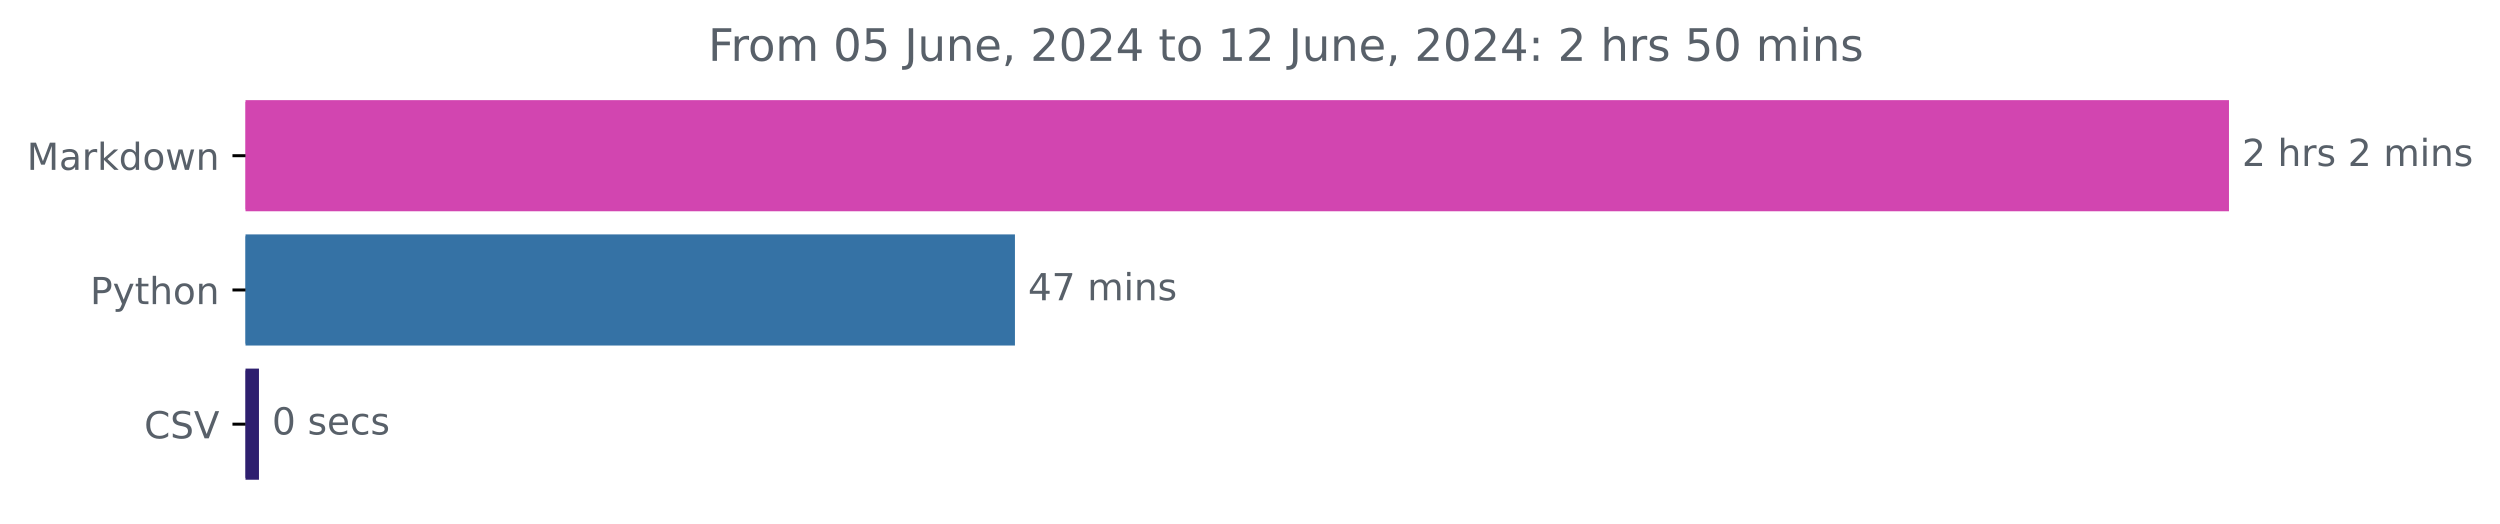
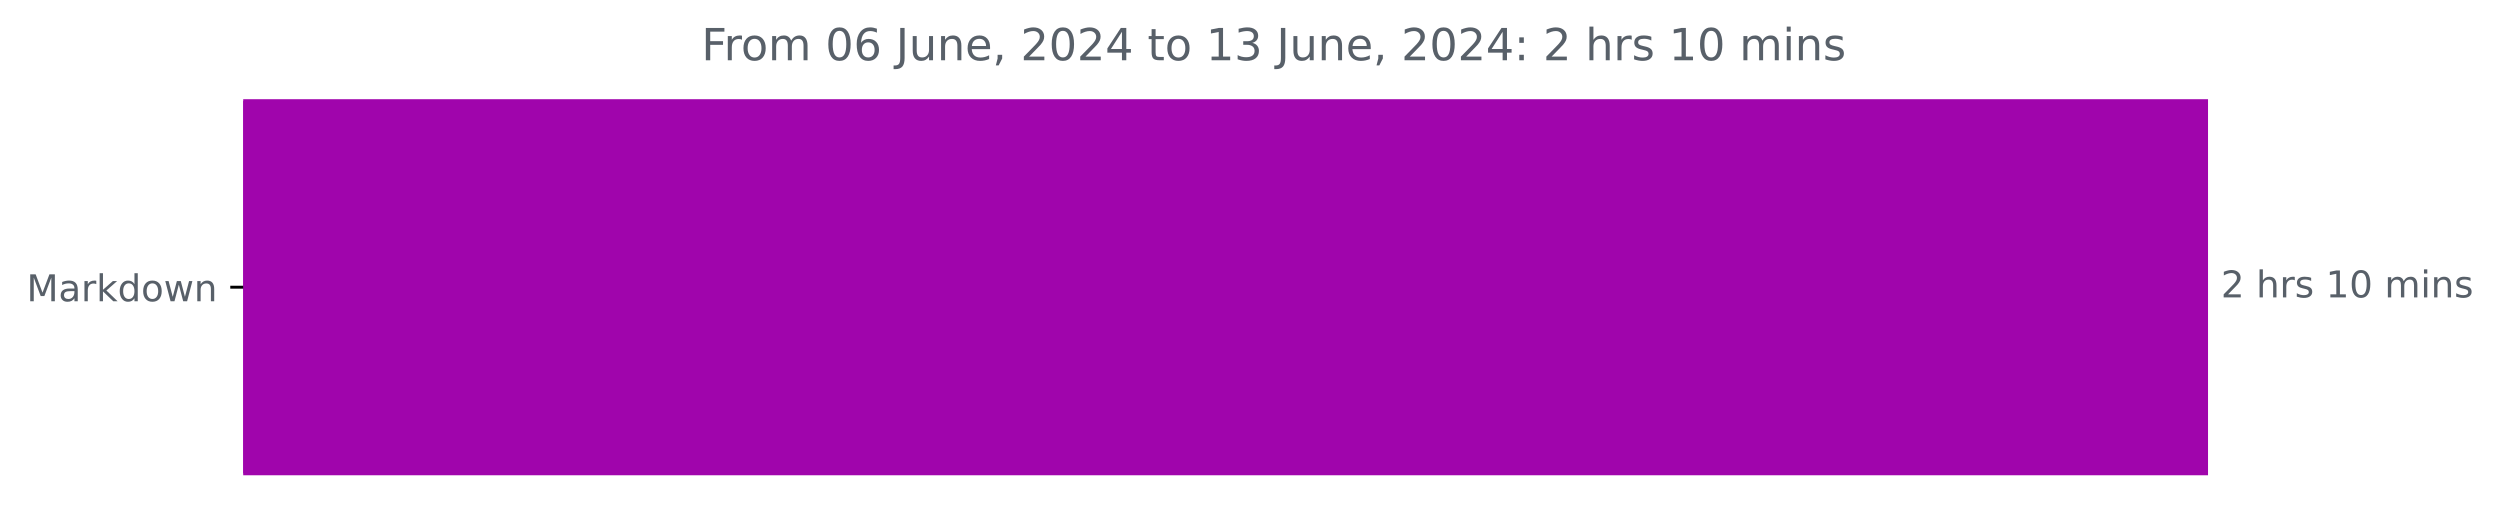
- <svg xmlns="http://www.w3.org/2000/svg" xmlns:xlink="http://www.w3.org/1999/xlink" width="670.452pt" height="140.398pt" viewBox="0 0 670.452 140.398" version="1.1">
+ <svg xmlns="http://www.w3.org/2000/svg" xmlns:xlink="http://www.w3.org/1999/xlink" width="676.815pt" height="140.398pt" viewBox="0 0 676.815 140.398" version="1.1">
  <defs>
    <style type="text/css">*{stroke-linejoin: round; stroke-linecap: butt}</style>
  </defs>
  <g id="figure_1">
    <g id="patch_1">
-       <path d="M 0 140.398  L 670.452 140.398  L 670.452 0  L 0 0  L 0 140.398  z " style="fill: none" />
+       <path d="M 0 140.398  L 676.815 140.398  L 676.815 0  L 0 0  L 0 140.398  z " style="fill: none" />
    </g>
    <g id="axes_1">
      <g id="patch_2">
-         <path d="M 65.841 27.358  L 597.269 27.358  L 597.269 56.158  L 65.841 56.158  z " clip-path="url(#pf8a6cc72d7)" style="fill: #d245b0; stroke: #d245b0; stroke-linejoin: miter" />
-       </g>
-       <g id="patch_3">
-         <path d="M 65.841 63.358  L 271.689 63.358  L 271.689 92.158  L 65.841 92.158  z " clip-path="url(#pf8a6cc72d7)" style="fill: #3572a5; stroke: #3572a5; stroke-linejoin: miter" />
-       </g>
-       <g id="patch_4">
-         <path d="M 65.841 99.358  L 68.951 99.358  L 68.951 128.158  L 65.841 128.158  z " clip-path="url(#pf8a6cc72d7)" style="fill: #2e1f6f; stroke: #2e1f6f; stroke-linejoin: miter" />
+         <path d="M 65.841 27.358  L 597.269 27.358  L 597.269 128.158  L 65.841 128.158  z " clip-path="url(#pe9a14b9b0c)" style="fill: #a005ac; stroke: #a005ac; stroke-linejoin: miter" />
      </g>
      <g id="matplotlib.axis_1" />
      <g id="matplotlib.axis_2">
        <g id="ytick_1">
          <g id="line2d_1">
            <defs>
-               <path id="m5846bc1a13" d="M 0 0  L -3.5 0  " style="stroke: #000000; stroke-width: 0.8" />
+               <path id="m2e9b7288c2" d="M 0 0  L -3.5 0  " style="stroke: #000000; stroke-width: 0.8" />
            </defs>
            <g>
-               <use xlink:href="#m5846bc1a13" x="65.841" y="41.758" style="stroke: #000000; stroke-width: 0.8" />
+               <use xlink:href="#m2e9b7288c2" x="65.841" y="77.758" style="stroke: #000000; stroke-width: 0.8" />
            </g>
          </g>
          <g id="text_1">
-             <g style="fill: #586069" transform="translate(7.2 45.55734) scale(0.1 -0.1)">
+             <g style="fill: #586069" transform="translate(7.2 81.55734) scale(0.1 -0.1)">
              <defs>
                <path id="DejaVuSans-4d" d="M 628 4666  L 1569 4666  L 2759 1491  L 3956 4666  L 4897 4666  L 4897 0  L 4281 0  L 4281 4097  L 3078 897  L 2444 897  L 1241 4097  L 1241 0  L 628 0  L 628 4666  z " transform="scale(0.015625)" />
                <path id="DejaVuSans-61" d="M 2194 1759  Q 1497 1759 1228 1600  Q 959 1441 959 1056  Q 959 750 1161 570  Q 1363 391 1709 391  Q 2188 391 2477 730  Q 2766 1069 2766 1631  L 2766 1759  L 2194 1759  z M 3341 1997  L 3341 0  L 2766 0  L 2766 531  Q 2569 213 2275 61  Q 1981 -91 1556 -91  Q 1019 -91 701 211  Q 384 513 384 1019  Q 384 1609 779 1909  Q 1175 2209 1959 2209  L 2766 2209  L 2766 2266  Q 2766 2663 2505 2880  Q 2244 3097 1772 3097  Q 1472 3097 1187 3025  Q 903 2953 641 2809  L 641 3341  Q 956 3463 1253 3523  Q 1550 3584 1831 3584  Q 2591 3584 2966 3190  Q 3341 2797 3341 1997  z " transform="scale(0.015625)" />
                <path id="DejaVuSans-72" d="M 2631 2963  Q 2534 3019 2420 3045  Q 2306 3072 2169 3072  Q 1681 3072 1420 2755  Q 1159 2438 1159 1844  L 1159 0  L 581 0  L 581 3500  L 1159 3500  L 1159 2956  Q 1341 3275 1631 3429  Q 1922 3584 2338 3584  Q 2397 3584 2469 3576  Q 2541 3569 2628 3553  L 2631 2963  z " transform="scale(0.015625)" />
                <path id="DejaVuSans-6b" d="M 581 4863  L 1159 4863  L 1159 1991  L 2875 3500  L 3609 3500  L 1753 1863  L 3688 0  L 2938 0  L 1159 1709  L 1159 0  L 581 0  L 581 4863  z " transform="scale(0.015625)" />
                <path id="DejaVuSans-64" d="M 2906 2969  L 2906 4863  L 3481 4863  L 3481 0  L 2906 0  L 2906 525  Q 2725 213 2448 61  Q 2172 -91 1784 -91  Q 1150 -91 751 415  Q 353 922 353 1747  Q 353 2572 751 3078  Q 1150 3584 1784 3584  Q 2172 3584 2448 3432  Q 2725 3281 2906 2969  z M 947 1747  Q 947 1113 1208 752  Q 1469 391 1925 391  Q 2381 391 2643 752  Q 2906 1113 2906 1747  Q 2906 2381 2643 2742  Q 2381 3103 1925 3103  Q 1469 3103 1208 2742  Q 947 2381 947 1747  z " transform="scale(0.015625)" />
                <path id="DejaVuSans-6f" d="M 1959 3097  Q 1497 3097 1228 2736  Q 959 2375 959 1747  Q 959 1119 1226 758  Q 1494 397 1959 397  Q 2419 397 2687 759  Q 2956 1122 2956 1747  Q 2956 2369 2687 2733  Q 2419 3097 1959 3097  z M 1959 3584  Q 2709 3584 3137 3096  Q 3566 2609 3566 1747  Q 3566 888 3137 398  Q 2709 -91 1959 -91  Q 1206 -91 779 398  Q 353 888 353 1747  Q 353 2609 779 3096  Q 1206 3584 1959 3584  z " transform="scale(0.015625)" />
                <path id="DejaVuSans-77" d="M 269 3500  L 844 3500  L 1563 769  L 2278 3500  L 2956 3500  L 3675 769  L 4391 3500  L 4966 3500  L 4050 0  L 3372 0  L 2619 2869  L 1863 0  L 1184 0  L 269 3500  z " transform="scale(0.015625)" />
                <path id="DejaVuSans-6e" d="M 3513 2113  L 3513 0  L 2938 0  L 2938 2094  Q 2938 2591 2744 2837  Q 2550 3084 2163 3084  Q 1697 3084 1428 2787  Q 1159 2491 1159 1978  L 1159 0  L 581 0  L 581 3500  L 1159 3500  L 1159 2956  Q 1366 3272 1645 3428  Q 1925 3584 2291 3584  Q 2894 3584 3203 3211  Q 3513 2838 3513 2113  z " transform="scale(0.015625)" />
              </defs>
              <use xlink:href="#DejaVuSans-4d" />
              <use xlink:href="#DejaVuSans-61" x="86.279" />
              <use xlink:href="#DejaVuSans-72" x="147.559" />
              <use xlink:href="#DejaVuSans-6b" x="188.672" />
              <use xlink:href="#DejaVuSans-64" x="246.582" />
              <use xlink:href="#DejaVuSans-6f" x="310.059" />
              <use xlink:href="#DejaVuSans-77" x="371.24" />
              <use xlink:href="#DejaVuSans-6e" x="453.027" />
            </g>
          </g>
        </g>
-         <g id="ytick_2">
-           <g id="line2d_2">
-             <g>
-               <use xlink:href="#m5846bc1a13" x="65.841" y="77.758" style="stroke: #000000; stroke-width: 0.8" />
-             </g>
-           </g>
-           <g id="text_2">
-             <g style="fill: #586069" transform="translate(24.17813 81.55734) scale(0.1 -0.1)">
-               <defs>
-                 <path id="DejaVuSans-50" d="M 1259 4147  L 1259 2394  L 2053 2394  Q 2494 2394 2734 2622  Q 2975 2850 2975 3272  Q 2975 3691 2734 3919  Q 2494 4147 2053 4147  L 1259 4147  z M 628 4666  L 2053 4666  Q 2838 4666 3239 4311  Q 3641 3956 3641 3272  Q 3641 2581 3239 2228  Q 2838 1875 2053 1875  L 1259 1875  L 1259 0  L 628 0  L 628 4666  z " transform="scale(0.015625)" />
-                 <path id="DejaVuSans-79" d="M 2059 -325  Q 1816 -950 1584 -1140  Q 1353 -1331 966 -1331  L 506 -1331  L 506 -850  L 844 -850  Q 1081 -850 1212 -737  Q 1344 -625 1503 -206  L 1606 56  L 191 3500  L 800 3500  L 1894 763  L 2988 3500  L 3597 3500  L 2059 -325  z " transform="scale(0.015625)" />
-                 <path id="DejaVuSans-74" d="M 1172 4494  L 1172 3500  L 2356 3500  L 2356 3053  L 1172 3053  L 1172 1153  Q 1172 725 1289 603  Q 1406 481 1766 481  L 2356 481  L 2356 0  L 1766 0  Q 1100 0 847 248  Q 594 497 594 1153  L 594 3053  L 172 3053  L 172 3500  L 594 3500  L 594 4494  L 1172 4494  z " transform="scale(0.015625)" />
-                 <path id="DejaVuSans-68" d="M 3513 2113  L 3513 0  L 2938 0  L 2938 2094  Q 2938 2591 2744 2837  Q 2550 3084 2163 3084  Q 1697 3084 1428 2787  Q 1159 2491 1159 1978  L 1159 0  L 581 0  L 581 4863  L 1159 4863  L 1159 2956  Q 1366 3272 1645 3428  Q 1925 3584 2291 3584  Q 2894 3584 3203 3211  Q 3513 2838 3513 2113  z " transform="scale(0.015625)" />
-               </defs>
-               <use xlink:href="#DejaVuSans-50" />
-               <use xlink:href="#DejaVuSans-79" x="60.303" />
-               <use xlink:href="#DejaVuSans-74" x="119.482" />
-               <use xlink:href="#DejaVuSans-68" x="158.691" />
-               <use xlink:href="#DejaVuSans-6f" x="222.07" />
-               <use xlink:href="#DejaVuSans-6e" x="283.252" />
-             </g>
-           </g>
-         </g>
-         <g id="ytick_3">
-           <g id="line2d_3">
-             <g>
-               <use xlink:href="#m5846bc1a13" x="65.841" y="113.758" style="stroke: #000000; stroke-width: 0.8" />
-             </g>
-           </g>
-           <g id="text_3">
-             <g style="fill: #586069" transform="translate(38.66875 117.5573) scale(0.1 -0.1)">
-               <defs>
-                 <path id="DejaVuSans-43" d="M 4122 4306  L 4122 3641  Q 3803 3938 3442 4084  Q 3081 4231 2675 4231  Q 1875 4231 1450 3742  Q 1025 3253 1025 2328  Q 1025 1406 1450 917  Q 1875 428 2675 428  Q 3081 428 3442 575  Q 3803 722 4122 1019  L 4122 359  Q 3791 134 3420 21  Q 3050 -91 2638 -91  Q 1578 -91 968 557  Q 359 1206 359 2328  Q 359 3453 968 4101  Q 1578 4750 2638 4750  Q 3056 4750 3426 4639  Q 3797 4528 4122 4306  z " transform="scale(0.015625)" />
-                 <path id="DejaVuSans-53" d="M 3425 4513  L 3425 3897  Q 3066 4069 2747 4153  Q 2428 4238 2131 4238  Q 1616 4238 1336 4038  Q 1056 3838 1056 3469  Q 1056 3159 1242 3001  Q 1428 2844 1947 2747  L 2328 2669  Q 3034 2534 3370 2195  Q 3706 1856 3706 1288  Q 3706 609 3251 259  Q 2797 -91 1919 -91  Q 1588 -91 1214 -16  Q 841 59 441 206  L 441 856  Q 825 641 1194 531  Q 1563 422 1919 422  Q 2459 422 2753 634  Q 3047 847 3047 1241  Q 3047 1584 2836 1778  Q 2625 1972 2144 2069  L 1759 2144  Q 1053 2284 737 2584  Q 422 2884 422 3419  Q 422 4038 858 4394  Q 1294 4750 2059 4750  Q 2388 4750 2728 4690  Q 3069 4631 3425 4513  z " transform="scale(0.015625)" />
-                 <path id="DejaVuSans-56" d="M 1831 0  L 50 4666  L 709 4666  L 2188 738  L 3669 4666  L 4325 4666  L 2547 0  L 1831 0  z " transform="scale(0.015625)" />
-               </defs>
-               <use xlink:href="#DejaVuSans-43" />
-               <use xlink:href="#DejaVuSans-53" x="69.824" />
-               <use xlink:href="#DejaVuSans-56" x="133.301" />
-             </g>
-           </g>
-         </g>
      </g>
-       <g id="text_4">
-         <g style="fill: #586069" transform="translate(601.2692 44.5175) scale(0.1 -0.1)">
+       <g id="text_2">
+         <g style="fill: #586069" transform="translate(601.2692 80.5175) scale(0.1 -0.1)">
          <defs>
            <path id="DejaVuSans-32" d="M 1228 531  L 3431 531  L 3431 0  L 469 0  L 469 531  Q 828 903 1448 1529  Q 2069 2156 2228 2338  Q 2531 2678 2651 2914  Q 2772 3150 2772 3378  Q 2772 3750 2511 3984  Q 2250 4219 1831 4219  Q 1534 4219 1204 4116  Q 875 4013 500 3803  L 500 4441  Q 881 4594 1212 4672  Q 1544 4750 1819 4750  Q 2544 4750 2975 4387  Q 3406 4025 3406 3419  Q 3406 3131 3298 2873  Q 3191 2616 2906 2266  Q 2828 2175 2409 1742  Q 1991 1309 1228 531  z " transform="scale(0.015625)" />
            <path id="DejaVuSans-20" transform="scale(0.015625)" />
+             <path id="DejaVuSans-68" d="M 3513 2113  L 3513 0  L 2938 0  L 2938 2094  Q 2938 2591 2744 2837  Q 2550 3084 2163 3084  Q 1697 3084 1428 2787  Q 1159 2491 1159 1978  L 1159 0  L 581 0  L 581 4863  L 1159 4863  L 1159 2956  Q 1366 3272 1645 3428  Q 1925 3584 2291 3584  Q 2894 3584 3203 3211  Q 3513 2838 3513 2113  z " transform="scale(0.015625)" />
            <path id="DejaVuSans-73" d="M 2834 3397  L 2834 2853  Q 2591 2978 2328 3040  Q 2066 3103 1784 3103  Q 1356 3103 1142 2972  Q 928 2841 928 2578  Q 928 2378 1081 2264  Q 1234 2150 1697 2047  L 1894 2003  Q 2506 1872 2764 1633  Q 3022 1394 3022 966  Q 3022 478 2636 193  Q 2250 -91 1575 -91  Q 1294 -91 989 -36  Q 684 19 347 128  L 347 722  Q 666 556 975 473  Q 1284 391 1588 391  Q 1994 391 2212 530  Q 2431 669 2431 922  Q 2431 1156 2273 1281  Q 2116 1406 1581 1522  L 1381 1569  Q 847 1681 609 1914  Q 372 2147 372 2553  Q 372 3047 722 3315  Q 1072 3584 1716 3584  Q 2034 3584 2315 3537  Q 2597 3491 2834 3397  z " transform="scale(0.015625)" />
+             <path id="DejaVuSans-31" d="M 794 531  L 1825 531  L 1825 4091  L 703 3866  L 703 4441  L 1819 4666  L 2450 4666  L 2450 531  L 3481 531  L 3481 0  L 794 0  L 794 531  z " transform="scale(0.015625)" />
+             <path id="DejaVuSans-30" d="M 2034 4250  Q 1547 4250 1301 3770  Q 1056 3291 1056 2328  Q 1056 1369 1301 889  Q 1547 409 2034 409  Q 2525 409 2770 889  Q 3016 1369 3016 2328  Q 3016 3291 2770 3770  Q 2525 4250 2034 4250  z M 2034 4750  Q 2819 4750 3233 4129  Q 3647 3509 3647 2328  Q 3647 1150 3233 529  Q 2819 -91 2034 -91  Q 1250 -91 836 529  Q 422 1150 422 2328  Q 422 3509 836 4129  Q 1250 4750 2034 4750  z " transform="scale(0.015625)" />
            <path id="DejaVuSans-6d" d="M 3328 2828  Q 3544 3216 3844 3400  Q 4144 3584 4550 3584  Q 5097 3584 5394 3201  Q 5691 2819 5691 2113  L 5691 0  L 5113 0  L 5113 2094  Q 5113 2597 4934 2840  Q 4756 3084 4391 3084  Q 3944 3084 3684 2787  Q 3425 2491 3425 1978  L 3425 0  L 2847 0  L 2847 2094  Q 2847 2600 2669 2842  Q 2491 3084 2119 3084  Q 1678 3084 1418 2786  Q 1159 2488 1159 1978  L 1159 0  L 581 0  L 581 3500  L 1159 3500  L 1159 2956  Q 1356 3278 1631 3431  Q 1906 3584 2284 3584  Q 2666 3584 2933 3390  Q 3200 3197 3328 2828  z " transform="scale(0.015625)" />
            <path id="DejaVuSans-69" d="M 603 3500  L 1178 3500  L 1178 0  L 603 0  L 603 3500  z M 603 4863  L 1178 4863  L 1178 4134  L 603 4134  L 603 4863  z " transform="scale(0.015625)" />
          </defs>
          <use xlink:href="#DejaVuSans-32" />
          <use xlink:href="#DejaVuSans-20" x="63.623" />
          <use xlink:href="#DejaVuSans-68" x="95.41" />
          <use xlink:href="#DejaVuSans-72" x="158.789" />
          <use xlink:href="#DejaVuSans-73" x="199.902" />
          <use xlink:href="#DejaVuSans-20" x="252.002" />
-           <use xlink:href="#DejaVuSans-32" x="283.789" />
-           <use xlink:href="#DejaVuSans-20" x="347.412" />
-           <use xlink:href="#DejaVuSans-6d" x="379.199" />
-           <use xlink:href="#DejaVuSans-69" x="476.611" />
-           <use xlink:href="#DejaVuSans-6e" x="504.395" />
-           <use xlink:href="#DejaVuSans-73" x="567.773" />
+           <use xlink:href="#DejaVuSans-31" x="283.789" />
+           <use xlink:href="#DejaVuSans-30" x="347.412" />
+           <use xlink:href="#DejaVuSans-20" x="411.035" />
+           <use xlink:href="#DejaVuSans-6d" x="442.822" />
+           <use xlink:href="#DejaVuSans-69" x="540.234" />
+           <use xlink:href="#DejaVuSans-6e" x="568.018" />
+           <use xlink:href="#DejaVuSans-73" x="631.396" />
        </g>
      </g>
-       <g id="text_5">
-         <g style="fill: #586069" transform="translate(275.6887 80.5175) scale(0.1 -0.1)">
-           <defs>
-             <path id="DejaVuSans-34" d="M 2419 4116  L 825 1625  L 2419 1625  L 2419 4116  z M 2253 4666  L 3047 4666  L 3047 1625  L 3713 1625  L 3713 1100  L 3047 1100  L 3047 0  L 2419 0  L 2419 1100  L 313 1100  L 313 1709  L 2253 4666  z " transform="scale(0.015625)" />
-             <path id="DejaVuSans-37" d="M 525 4666  L 3525 4666  L 3525 4397  L 1831 0  L 1172 0  L 2766 4134  L 525 4134  L 525 4666  z " transform="scale(0.015625)" />
-           </defs>
-           <use xlink:href="#DejaVuSans-34" />
-           <use xlink:href="#DejaVuSans-37" x="63.623" />
-           <use xlink:href="#DejaVuSans-20" x="127.246" />
-           <use xlink:href="#DejaVuSans-6d" x="159.033" />
-           <use xlink:href="#DejaVuSans-69" x="256.445" />
-           <use xlink:href="#DejaVuSans-6e" x="284.229" />
-           <use xlink:href="#DejaVuSans-73" x="347.607" />
-         </g>
-       </g>
-       <g id="text_6">
-         <g style="fill: #586069" transform="translate(72.95056 116.5175) scale(0.1 -0.1)">
-           <defs>
-             <path id="DejaVuSans-30" d="M 2034 4250  Q 1547 4250 1301 3770  Q 1056 3291 1056 2328  Q 1056 1369 1301 889  Q 1547 409 2034 409  Q 2525 409 2770 889  Q 3016 1369 3016 2328  Q 3016 3291 2770 3770  Q 2525 4250 2034 4250  z M 2034 4750  Q 2819 4750 3233 4129  Q 3647 3509 3647 2328  Q 3647 1150 3233 529  Q 2819 -91 2034 -91  Q 1250 -91 836 529  Q 422 1150 422 2328  Q 422 3509 836 4129  Q 1250 4750 2034 4750  z " transform="scale(0.015625)" />
-             <path id="DejaVuSans-65" d="M 3597 1894  L 3597 1613  L 953 1613  Q 991 1019 1311 708  Q 1631 397 2203 397  Q 2534 397 2845 478  Q 3156 559 3463 722  L 3463 178  Q 3153 47 2828 -22  Q 2503 -91 2169 -91  Q 1331 -91 842 396  Q 353 884 353 1716  Q 353 2575 817 3079  Q 1281 3584 2069 3584  Q 2775 3584 3186 3129  Q 3597 2675 3597 1894  z M 3022 2063  Q 3016 2534 2758 2815  Q 2500 3097 2075 3097  Q 1594 3097 1305 2825  Q 1016 2553 972 2059  L 3022 2063  z " transform="scale(0.015625)" />
-             <path id="DejaVuSans-63" d="M 3122 3366  L 3122 2828  Q 2878 2963 2633 3030  Q 2388 3097 2138 3097  Q 1578 3097 1268 2742  Q 959 2388 959 1747  Q 959 1106 1268 751  Q 1578 397 2138 397  Q 2388 397 2633 464  Q 2878 531 3122 666  L 3122 134  Q 2881 22 2623 -34  Q 2366 -91 2075 -91  Q 1284 -91 818 406  Q 353 903 353 1747  Q 353 2603 823 3093  Q 1294 3584 2113 3584  Q 2378 3584 2631 3529  Q 2884 3475 3122 3366  z " transform="scale(0.015625)" />
-           </defs>
-           <use xlink:href="#DejaVuSans-30" />
-           <use xlink:href="#DejaVuSans-20" x="63.623" />
-           <use xlink:href="#DejaVuSans-73" x="95.41" />
-           <use xlink:href="#DejaVuSans-65" x="147.51" />
-           <use xlink:href="#DejaVuSans-63" x="209.033" />
-           <use xlink:href="#DejaVuSans-73" x="264.014" />
-         </g>
-       </g>
-       <g id="text_7">
+       <g id="text_3">
        <g style="fill: #586069" transform="translate(189.9131 16.31812) scale(0.12 -0.12)">
          <defs>
            <path id="DejaVuSans-46" d="M 628 4666  L 3309 4666  L 3309 4134  L 1259 4134  L 1259 2759  L 3109 2759  L 3109 2228  L 1259 2228  L 1259 0  L 628 0  L 628 4666  z " transform="scale(0.015625)" />
-             <path id="DejaVuSans-35" d="M 691 4666  L 3169 4666  L 3169 4134  L 1269 4134  L 1269 2991  Q 1406 3038 1543 3061  Q 1681 3084 1819 3084  Q 2600 3084 3056 2656  Q 3513 2228 3513 1497  Q 3513 744 3044 326  Q 2575 -91 1722 -91  Q 1428 -91 1123 -41  Q 819 9 494 109  L 494 744  Q 775 591 1075 516  Q 1375 441 1709 441  Q 2250 441 2565 725  Q 2881 1009 2881 1497  Q 2881 1984 2565 2268  Q 2250 2553 1709 2553  Q 1456 2553 1204 2497  Q 953 2441 691 2322  L 691 4666  z " transform="scale(0.015625)" />
+             <path id="DejaVuSans-36" d="M 2113 2584  Q 1688 2584 1439 2293  Q 1191 2003 1191 1497  Q 1191 994 1439 701  Q 1688 409 2113 409  Q 2538 409 2786 701  Q 3034 994 3034 1497  Q 3034 2003 2786 2293  Q 2538 2584 2113 2584  z M 3366 4563  L 3366 3988  Q 3128 4100 2886 4159  Q 2644 4219 2406 4219  Q 1781 4219 1451 3797  Q 1122 3375 1075 2522  Q 1259 2794 1537 2939  Q 1816 3084 2150 3084  Q 2853 3084 3261 2657  Q 3669 2231 3669 1497  Q 3669 778 3244 343  Q 2819 -91 2113 -91  Q 1303 -91 875 529  Q 447 1150 447 2328  Q 447 3434 972 4092  Q 1497 4750 2381 4750  Q 2619 4750 2861 4703  Q 3103 4656 3366 4563  z " transform="scale(0.015625)" />
            <path id="DejaVuSans-4a" d="M 628 4666  L 1259 4666  L 1259 325  Q 1259 -519 939 -900  Q 619 -1281 -91 -1281  L -331 -1281  L -331 -750  L -134 -750  Q 284 -750 456 -515  Q 628 -281 628 325  L 628 4666  z " transform="scale(0.015625)" />
            <path id="DejaVuSans-75" d="M 544 1381  L 544 3500  L 1119 3500  L 1119 1403  Q 1119 906 1312 657  Q 1506 409 1894 409  Q 2359 409 2629 706  Q 2900 1003 2900 1516  L 2900 3500  L 3475 3500  L 3475 0  L 2900 0  L 2900 538  Q 2691 219 2414 64  Q 2138 -91 1772 -91  Q 1169 -91 856 284  Q 544 659 544 1381  z M 1991 3584  L 1991 3584  z " transform="scale(0.015625)" />
+             <path id="DejaVuSans-65" d="M 3597 1894  L 3597 1613  L 953 1613  Q 991 1019 1311 708  Q 1631 397 2203 397  Q 2534 397 2845 478  Q 3156 559 3463 722  L 3463 178  Q 3153 47 2828 -22  Q 2503 -91 2169 -91  Q 1331 -91 842 396  Q 353 884 353 1716  Q 353 2575 817 3079  Q 1281 3584 2069 3584  Q 2775 3584 3186 3129  Q 3597 2675 3597 1894  z M 3022 2063  Q 3016 2534 2758 2815  Q 2500 3097 2075 3097  Q 1594 3097 1305 2825  Q 1016 2553 972 2059  L 3022 2063  z " transform="scale(0.015625)" />
            <path id="DejaVuSans-2c" d="M 750 794  L 1409 794  L 1409 256  L 897 -744  L 494 -744  L 750 256  L 750 794  z " transform="scale(0.015625)" />
-             <path id="DejaVuSans-31" d="M 794 531  L 1825 531  L 1825 4091  L 703 3866  L 703 4441  L 1819 4666  L 2450 4666  L 2450 531  L 3481 531  L 3481 0  L 794 0  L 794 531  z " transform="scale(0.015625)" />
+             <path id="DejaVuSans-34" d="M 2419 4116  L 825 1625  L 2419 1625  L 2419 4116  z M 2253 4666  L 3047 4666  L 3047 1625  L 3713 1625  L 3713 1100  L 3047 1100  L 3047 0  L 2419 0  L 2419 1100  L 313 1100  L 313 1709  L 2253 4666  z " transform="scale(0.015625)" />
+             <path id="DejaVuSans-74" d="M 1172 4494  L 1172 3500  L 2356 3500  L 2356 3053  L 1172 3053  L 1172 1153  Q 1172 725 1289 603  Q 1406 481 1766 481  L 2356 481  L 2356 0  L 1766 0  Q 1100 0 847 248  Q 594 497 594 1153  L 594 3053  L 172 3053  L 172 3500  L 594 3500  L 594 4494  L 1172 4494  z " transform="scale(0.015625)" />
+             <path id="DejaVuSans-33" d="M 2597 2516  Q 3050 2419 3304 2112  Q 3559 1806 3559 1356  Q 3559 666 3084 287  Q 2609 -91 1734 -91  Q 1441 -91 1130 -33  Q 819 25 488 141  L 488 750  Q 750 597 1062 519  Q 1375 441 1716 441  Q 2309 441 2620 675  Q 2931 909 2931 1356  Q 2931 1769 2642 2001  Q 2353 2234 1838 2234  L 1294 2234  L 1294 2753  L 1863 2753  Q 2328 2753 2575 2939  Q 2822 3125 2822 3475  Q 2822 3834 2567 4026  Q 2313 4219 1838 4219  Q 1578 4219 1281 4162  Q 984 4106 628 3988  L 628 4550  Q 988 4650 1302 4700  Q 1616 4750 1894 4750  Q 2613 4750 3031 4423  Q 3450 4097 3450 3541  Q 3450 3153 3228 2886  Q 3006 2619 2597 2516  z " transform="scale(0.015625)" />
            <path id="DejaVuSans-3a" d="M 750 794  L 1409 794  L 1409 0  L 750 0  L 750 794  z M 750 3309  L 1409 3309  L 1409 2516  L 750 2516  L 750 3309  z " transform="scale(0.015625)" />
          </defs>
          <use xlink:href="#DejaVuSans-46" />
          <use xlink:href="#DejaVuSans-72" x="50.27" />
          <use xlink:href="#DejaVuSans-6f" x="89.133" />
          <use xlink:href="#DejaVuSans-6d" x="150.314" />
          <use xlink:href="#DejaVuSans-20" x="247.727" />
          <use xlink:href="#DejaVuSans-30" x="279.514" />
-           <use xlink:href="#DejaVuSans-35" x="343.137" />
+           <use xlink:href="#DejaVuSans-36" x="343.137" />
          <use xlink:href="#DejaVuSans-20" x="406.76" />
          <use xlink:href="#DejaVuSans-4a" x="438.547" />
          <use xlink:href="#DejaVuSans-75" x="468.039" />
          <use xlink:href="#DejaVuSans-6e" x="531.418" />
          <use xlink:href="#DejaVuSans-65" x="594.797" />
          <use xlink:href="#DejaVuSans-2c" x="656.32" />
          <use xlink:href="#DejaVuSans-20" x="688.107" />
          <use xlink:href="#DejaVuSans-32" x="719.895" />
          <use xlink:href="#DejaVuSans-30" x="783.518" />
          <use xlink:href="#DejaVuSans-32" x="847.141" />
          <use xlink:href="#DejaVuSans-34" x="910.764" />
          <use xlink:href="#DejaVuSans-20" x="974.387" />
          <use xlink:href="#DejaVuSans-74" x="1006.174" />
          <use xlink:href="#DejaVuSans-6f" x="1045.383" />
          <use xlink:href="#DejaVuSans-20" x="1106.564" />
          <use xlink:href="#DejaVuSans-31" x="1138.352" />
-           <use xlink:href="#DejaVuSans-32" x="1201.975" />
+           <use xlink:href="#DejaVuSans-33" x="1201.975" />
          <use xlink:href="#DejaVuSans-20" x="1265.598" />
          <use xlink:href="#DejaVuSans-4a" x="1297.385" />
          <use xlink:href="#DejaVuSans-75" x="1326.877" />
          <use xlink:href="#DejaVuSans-6e" x="1390.256" />
          <use xlink:href="#DejaVuSans-65" x="1453.635" />
          <use xlink:href="#DejaVuSans-2c" x="1515.158" />
          <use xlink:href="#DejaVuSans-20" x="1546.945" />
          <use xlink:href="#DejaVuSans-32" x="1578.732" />
          <use xlink:href="#DejaVuSans-30" x="1642.355" />
          <use xlink:href="#DejaVuSans-32" x="1705.979" />
          <use xlink:href="#DejaVuSans-34" x="1769.602" />
          <use xlink:href="#DejaVuSans-3a" x="1833.225" />
          <use xlink:href="#DejaVuSans-20" x="1866.916" />
          <use xlink:href="#DejaVuSans-32" x="1898.703" />
          <use xlink:href="#DejaVuSans-20" x="1962.326" />
          <use xlink:href="#DejaVuSans-68" x="1994.113" />
          <use xlink:href="#DejaVuSans-72" x="2057.492" />
          <use xlink:href="#DejaVuSans-73" x="2098.605" />
          <use xlink:href="#DejaVuSans-20" x="2150.705" />
-           <use xlink:href="#DejaVuSans-35" x="2182.492" />
+           <use xlink:href="#DejaVuSans-31" x="2182.492" />
          <use xlink:href="#DejaVuSans-30" x="2246.115" />
          <use xlink:href="#DejaVuSans-20" x="2309.738" />
          <use xlink:href="#DejaVuSans-6d" x="2341.525" />
          <use xlink:href="#DejaVuSans-69" x="2438.938" />
          <use xlink:href="#DejaVuSans-6e" x="2466.721" />
          <use xlink:href="#DejaVuSans-73" x="2530.1" />
        </g>
      </g>
    </g>
  </g>
  <defs>
-     <clipPath id="pf8a6cc72d7">
+     <clipPath id="pe9a14b9b0c">
      <rect x="65.841" y="22.318" width="558" height="110.88" />
    </clipPath>
  </defs>
</svg>
